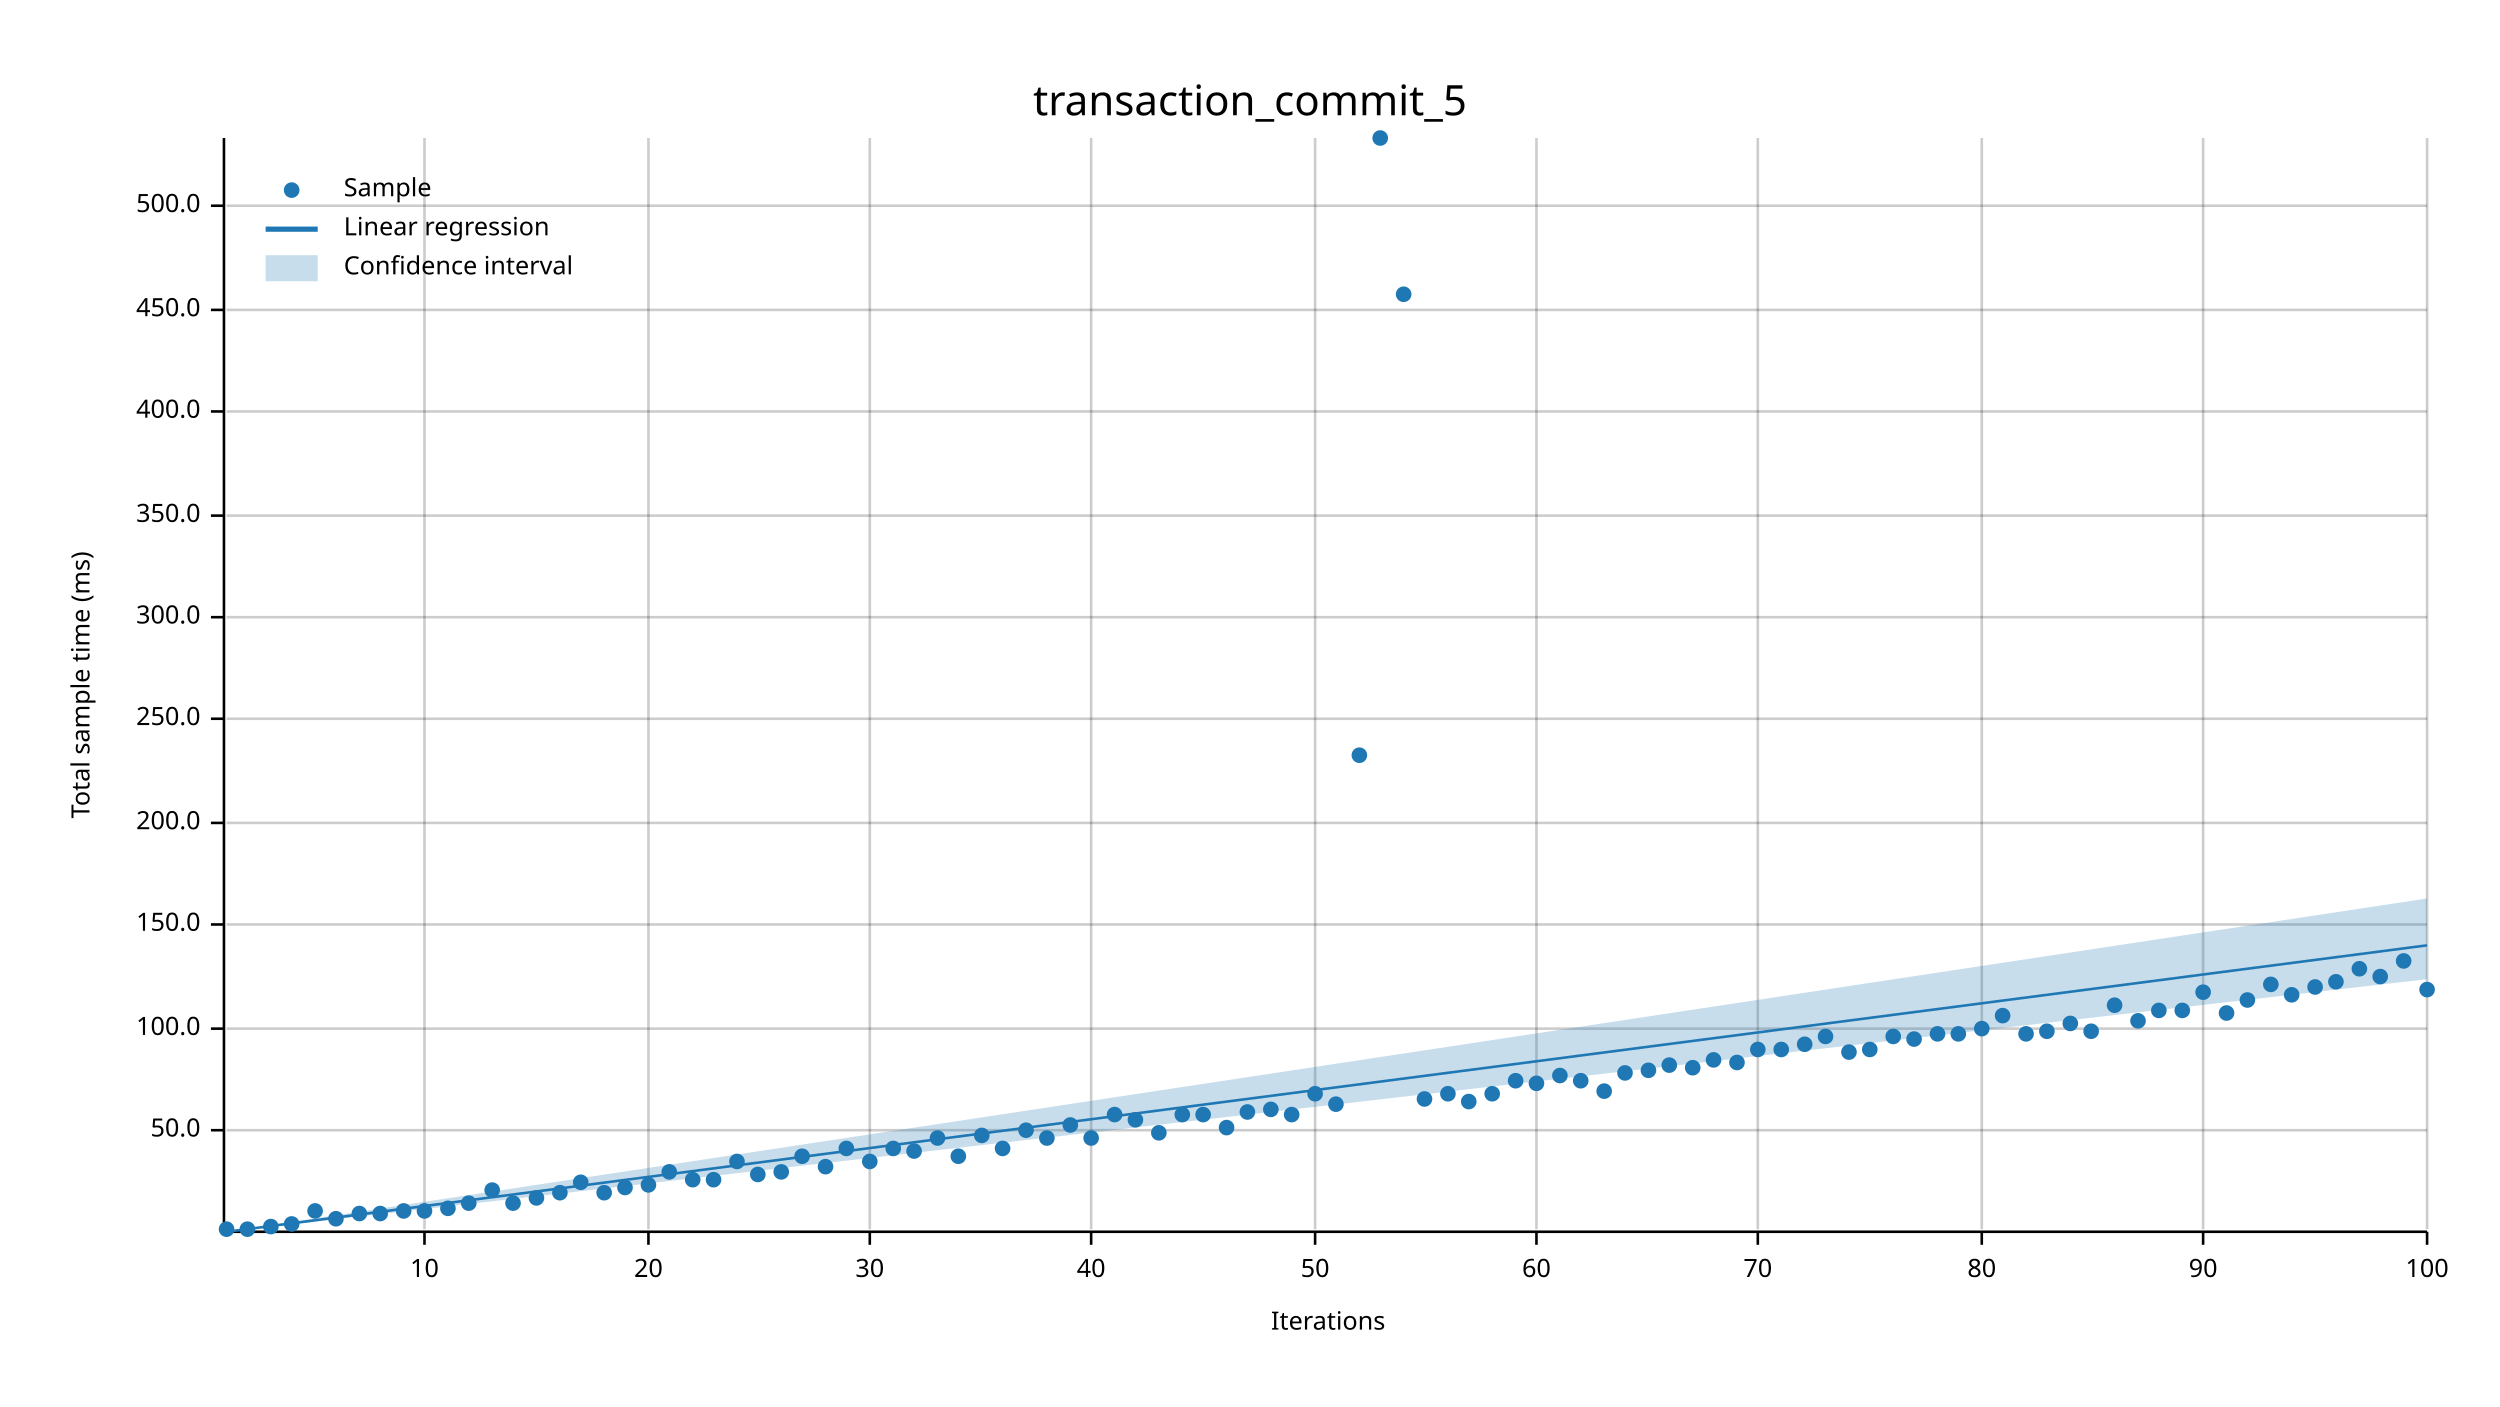
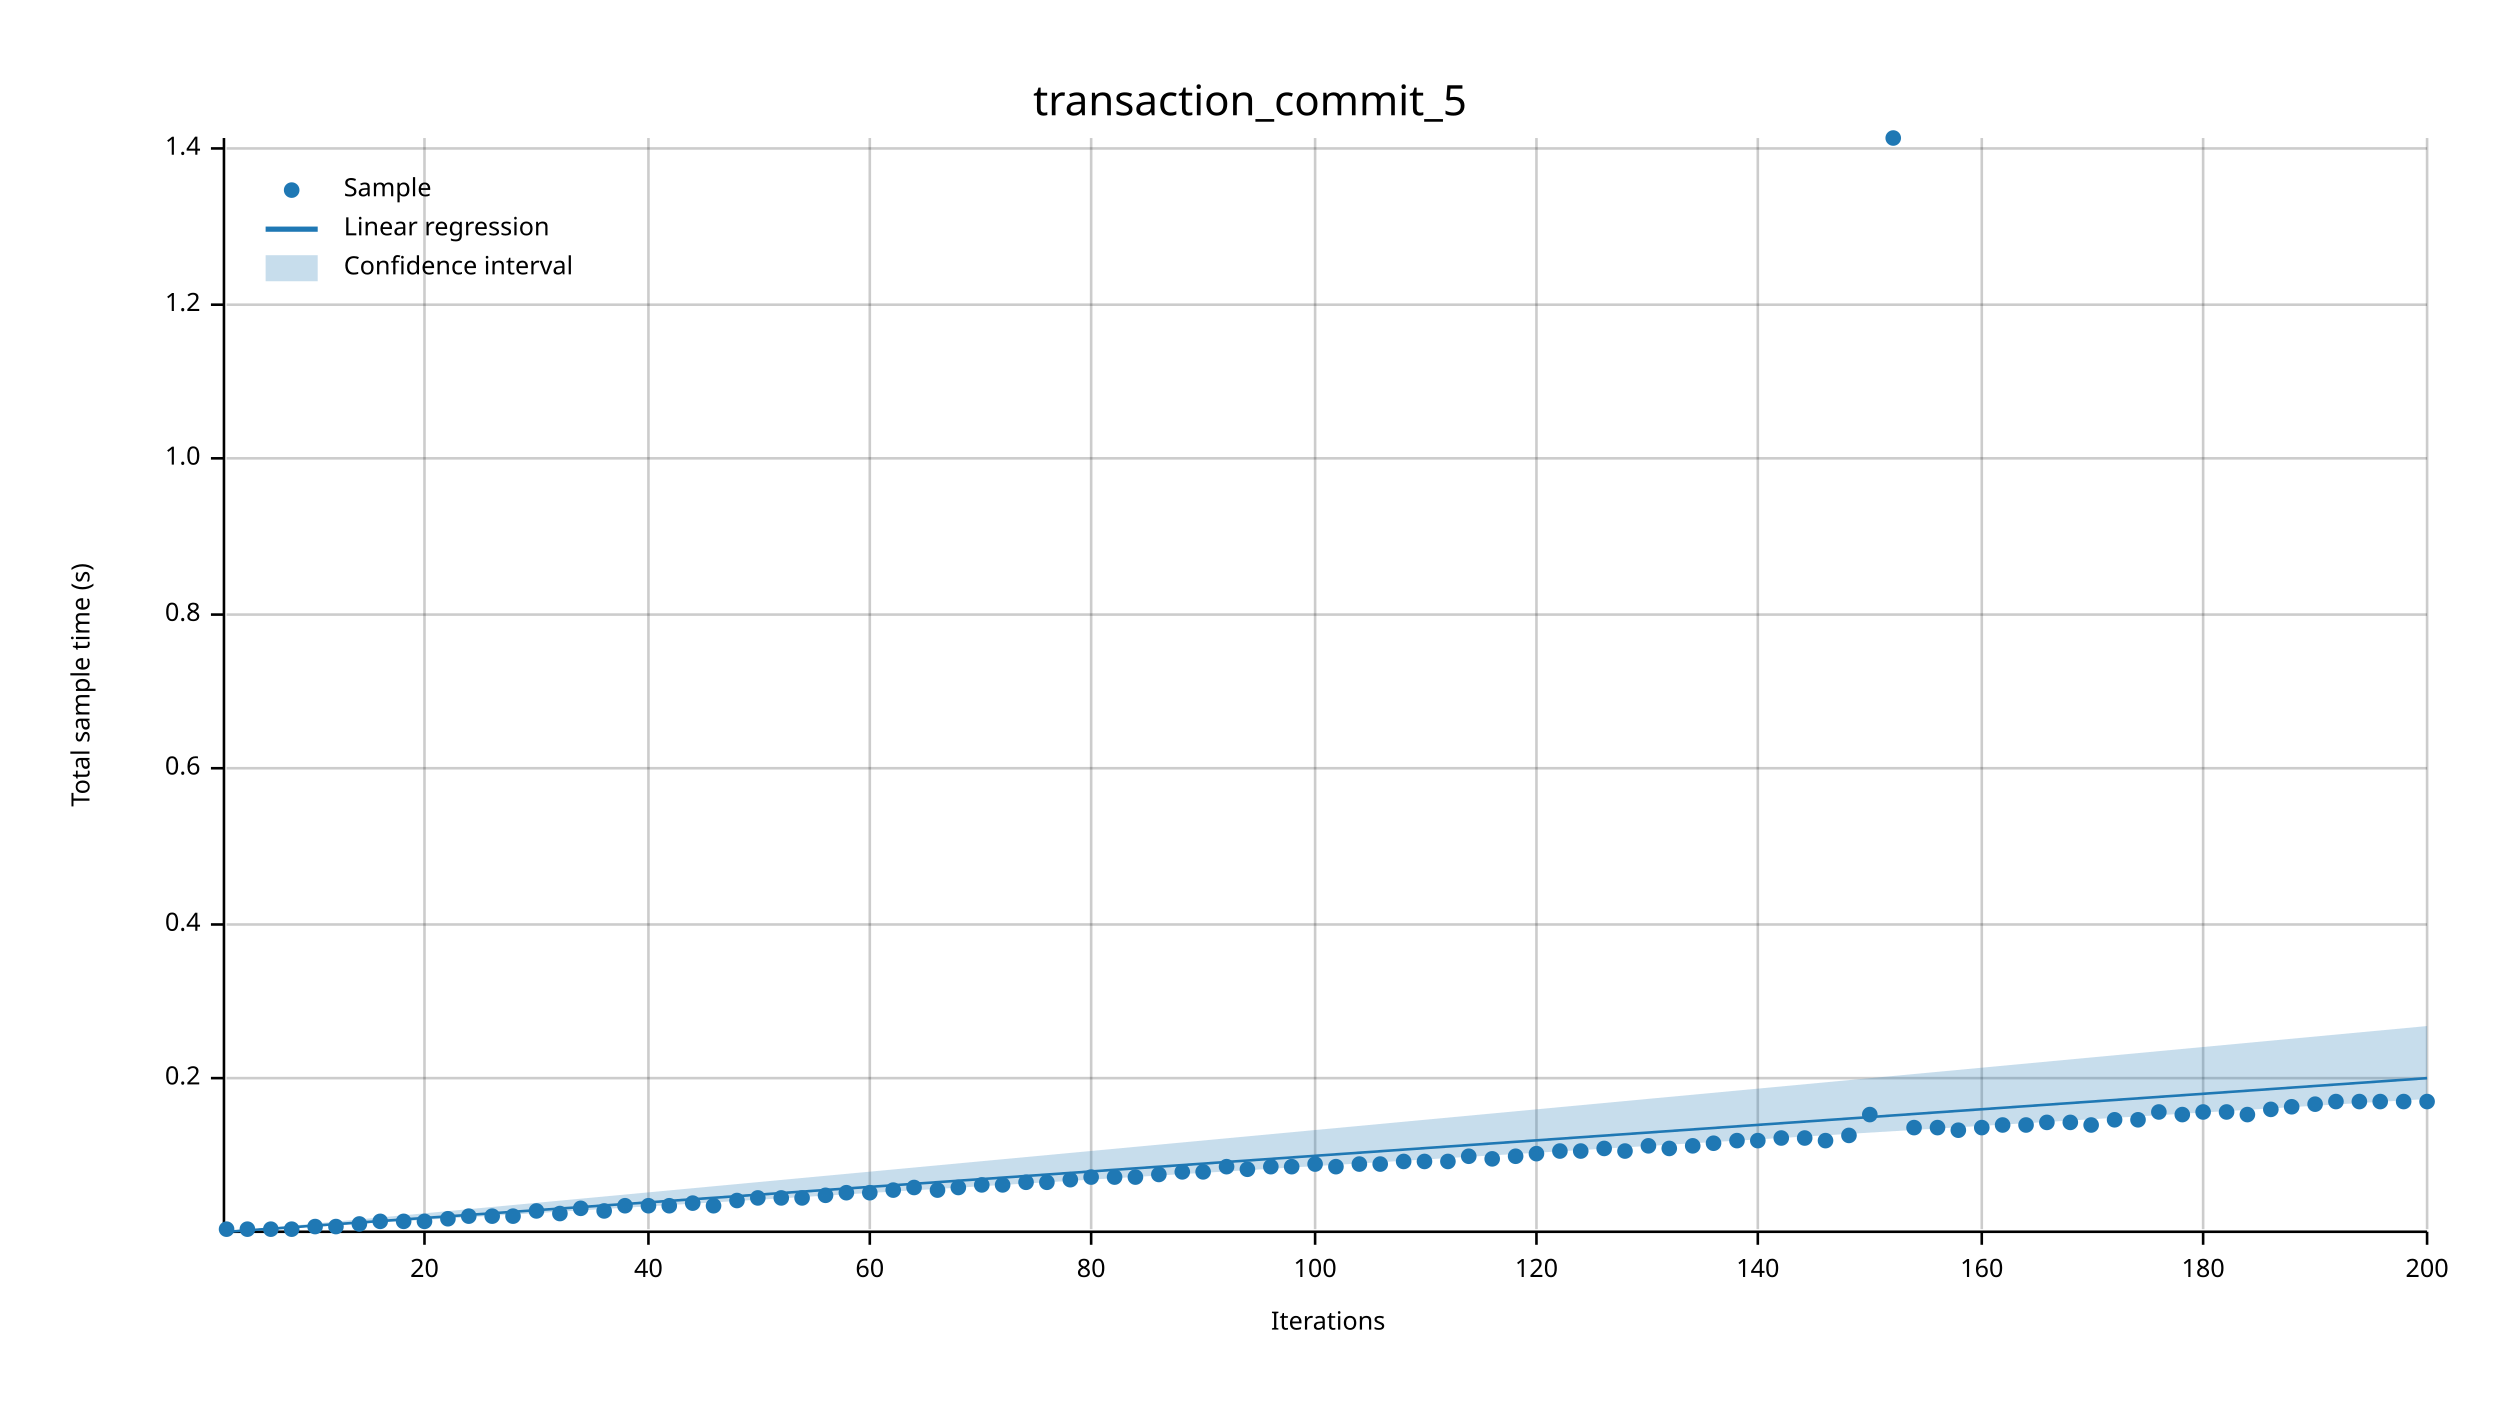
<svg xmlns="http://www.w3.org/2000/svg" width="960" height="540" viewBox="0 0 960 540">
  <text x="480" y="32" dy="0.76em" text-anchor="middle" font-family="sans-serif" font-size="16.129" opacity="1" fill="#000000">
transaction_commit_5
</text>
  <text x="27" y="263" dy="0.76em" text-anchor="middle" font-family="sans-serif" font-size="9.677" opacity="1" fill="#000000" transform="rotate(270, 27, 263)">
- Total sample time (ms)
+ Total sample time (s)
</text>
  <text x="510" y="513" dy="-0.5ex" text-anchor="middle" font-family="sans-serif" font-size="9.677" opacity="1" fill="#000000">
Iterations
</text>
  <line opacity="0.2" stroke="#000000" stroke-width="1" x1="163" y1="472" x2="163" y2="53" />
  <line opacity="0.2" stroke="#000000" stroke-width="1" x1="249" y1="472" x2="249" y2="53" />
  <line opacity="0.2" stroke="#000000" stroke-width="1" x1="334" y1="472" x2="334" y2="53" />
  <line opacity="0.2" stroke="#000000" stroke-width="1" x1="419" y1="472" x2="419" y2="53" />
  <line opacity="0.2" stroke="#000000" stroke-width="1" x1="505" y1="472" x2="505" y2="53" />
  <line opacity="0.2" stroke="#000000" stroke-width="1" x1="590" y1="472" x2="590" y2="53" />
  <line opacity="0.2" stroke="#000000" stroke-width="1" x1="675" y1="472" x2="675" y2="53" />
  <line opacity="0.2" stroke="#000000" stroke-width="1" x1="761" y1="472" x2="761" y2="53" />
  <line opacity="0.2" stroke="#000000" stroke-width="1" x1="846" y1="472" x2="846" y2="53" />
  <line opacity="0.2" stroke="#000000" stroke-width="1" x1="932" y1="472" x2="932" y2="53" />
-   <line opacity="0.2" stroke="#000000" stroke-width="1" x1="87" y1="434" x2="932" y2="434" />
-   <line opacity="0.2" stroke="#000000" stroke-width="1" x1="87" y1="395" x2="932" y2="395" />
+   <line opacity="0.2" stroke="#000000" stroke-width="1" x1="87" y1="414" x2="932" y2="414" />
  <line opacity="0.2" stroke="#000000" stroke-width="1" x1="87" y1="355" x2="932" y2="355" />
-   <line opacity="0.2" stroke="#000000" stroke-width="1" x1="87" y1="316" x2="932" y2="316" />
-   <line opacity="0.2" stroke="#000000" stroke-width="1" x1="87" y1="276" x2="932" y2="276" />
-   <line opacity="0.2" stroke="#000000" stroke-width="1" x1="87" y1="237" x2="932" y2="237" />
-   <line opacity="0.2" stroke="#000000" stroke-width="1" x1="87" y1="198" x2="932" y2="198" />
-   <line opacity="0.2" stroke="#000000" stroke-width="1" x1="87" y1="158" x2="932" y2="158" />
-   <line opacity="0.2" stroke="#000000" stroke-width="1" x1="87" y1="119" x2="932" y2="119" />
-   <line opacity="0.2" stroke="#000000" stroke-width="1" x1="87" y1="79" x2="932" y2="79" />
+   <line opacity="0.2" stroke="#000000" stroke-width="1" x1="87" y1="295" x2="932" y2="295" />
+   <line opacity="0.2" stroke="#000000" stroke-width="1" x1="87" y1="236" x2="932" y2="236" />
+   <line opacity="0.2" stroke="#000000" stroke-width="1" x1="87" y1="176" x2="932" y2="176" />
+   <line opacity="0.2" stroke="#000000" stroke-width="1" x1="87" y1="117" x2="932" y2="117" />
+   <line opacity="0.2" stroke="#000000" stroke-width="1" x1="87" y1="57" x2="932" y2="57" />
  <polyline fill="none" opacity="1" stroke="#000000" stroke-width="1" points="86,53 86,472 " />
-   <text x="77" y="434" dy="0.5ex" text-anchor="end" font-family="sans-serif" font-size="9.677" opacity="1" fill="#000000">
- 50.0
- </text>
-   <polyline fill="none" opacity="1" stroke="#000000" stroke-width="1" points="81,434 86,434 " />
-   <text x="77" y="395" dy="0.5ex" text-anchor="end" font-family="sans-serif" font-size="9.677" opacity="1" fill="#000000">
- 100.0
- </text>
-   <polyline fill="none" opacity="1" stroke="#000000" stroke-width="1" points="81,395 86,395 " />
+   <text x="77" y="414" dy="0.5ex" text-anchor="end" font-family="sans-serif" font-size="9.677" opacity="1" fill="#000000">
+ 0.2
+ </text>
+   <polyline fill="none" opacity="1" stroke="#000000" stroke-width="1" points="81,414 86,414 " />
  <text x="77" y="355" dy="0.5ex" text-anchor="end" font-family="sans-serif" font-size="9.677" opacity="1" fill="#000000">
- 150.0
+ 0.4
</text>
  <polyline fill="none" opacity="1" stroke="#000000" stroke-width="1" points="81,355 86,355 " />
-   <text x="77" y="316" dy="0.5ex" text-anchor="end" font-family="sans-serif" font-size="9.677" opacity="1" fill="#000000">
- 200.0
- </text>
-   <polyline fill="none" opacity="1" stroke="#000000" stroke-width="1" points="81,316 86,316 " />
-   <text x="77" y="276" dy="0.5ex" text-anchor="end" font-family="sans-serif" font-size="9.677" opacity="1" fill="#000000">
- 250.0
- </text>
-   <polyline fill="none" opacity="1" stroke="#000000" stroke-width="1" points="81,276 86,276 " />
-   <text x="77" y="237" dy="0.5ex" text-anchor="end" font-family="sans-serif" font-size="9.677" opacity="1" fill="#000000">
- 300.0
- </text>
-   <polyline fill="none" opacity="1" stroke="#000000" stroke-width="1" points="81,237 86,237 " />
-   <text x="77" y="198" dy="0.5ex" text-anchor="end" font-family="sans-serif" font-size="9.677" opacity="1" fill="#000000">
- 350.0
- </text>
-   <polyline fill="none" opacity="1" stroke="#000000" stroke-width="1" points="81,198 86,198 " />
-   <text x="77" y="158" dy="0.5ex" text-anchor="end" font-family="sans-serif" font-size="9.677" opacity="1" fill="#000000">
- 400.0
- </text>
-   <polyline fill="none" opacity="1" stroke="#000000" stroke-width="1" points="81,158 86,158 " />
-   <text x="77" y="119" dy="0.5ex" text-anchor="end" font-family="sans-serif" font-size="9.677" opacity="1" fill="#000000">
- 450.0
- </text>
-   <polyline fill="none" opacity="1" stroke="#000000" stroke-width="1" points="81,119 86,119 " />
-   <text x="77" y="79" dy="0.5ex" text-anchor="end" font-family="sans-serif" font-size="9.677" opacity="1" fill="#000000">
- 500.0
- </text>
-   <polyline fill="none" opacity="1" stroke="#000000" stroke-width="1" points="81,79 86,79 " />
+   <text x="77" y="295" dy="0.5ex" text-anchor="end" font-family="sans-serif" font-size="9.677" opacity="1" fill="#000000">
+ 0.6
+ </text>
+   <polyline fill="none" opacity="1" stroke="#000000" stroke-width="1" points="81,295 86,295 " />
+   <text x="77" y="236" dy="0.5ex" text-anchor="end" font-family="sans-serif" font-size="9.677" opacity="1" fill="#000000">
+ 0.8
+ </text>
+   <polyline fill="none" opacity="1" stroke="#000000" stroke-width="1" points="81,236 86,236 " />
+   <text x="77" y="176" dy="0.5ex" text-anchor="end" font-family="sans-serif" font-size="9.677" opacity="1" fill="#000000">
+ 1.0
+ </text>
+   <polyline fill="none" opacity="1" stroke="#000000" stroke-width="1" points="81,176 86,176 " />
+   <text x="77" y="117" dy="0.5ex" text-anchor="end" font-family="sans-serif" font-size="9.677" opacity="1" fill="#000000">
+ 1.2
+ </text>
+   <polyline fill="none" opacity="1" stroke="#000000" stroke-width="1" points="81,117 86,117 " />
+   <text x="77" y="57" dy="0.5ex" text-anchor="end" font-family="sans-serif" font-size="9.677" opacity="1" fill="#000000">
+ 1.4
+ </text>
+   <polyline fill="none" opacity="1" stroke="#000000" stroke-width="1" points="81,57 86,57 " />
  <polyline fill="none" opacity="1" stroke="#000000" stroke-width="1" points="87,473 932,473 " />
  <text x="163" y="483" dy="0.76em" text-anchor="middle" font-family="sans-serif" font-size="9.677" opacity="1" fill="#000000">
- 10
+ 20
</text>
  <polyline fill="none" opacity="1" stroke="#000000" stroke-width="1" points="163,473 163,478 " />
  <text x="249" y="483" dy="0.76em" text-anchor="middle" font-family="sans-serif" font-size="9.677" opacity="1" fill="#000000">
- 20
+ 40
</text>
  <polyline fill="none" opacity="1" stroke="#000000" stroke-width="1" points="249,473 249,478 " />
  <text x="334" y="483" dy="0.76em" text-anchor="middle" font-family="sans-serif" font-size="9.677" opacity="1" fill="#000000">
- 30
+ 60
</text>
  <polyline fill="none" opacity="1" stroke="#000000" stroke-width="1" points="334,473 334,478 " />
  <text x="419" y="483" dy="0.76em" text-anchor="middle" font-family="sans-serif" font-size="9.677" opacity="1" fill="#000000">
- 40
+ 80
</text>
  <polyline fill="none" opacity="1" stroke="#000000" stroke-width="1" points="419,473 419,478 " />
  <text x="505" y="483" dy="0.76em" text-anchor="middle" font-family="sans-serif" font-size="9.677" opacity="1" fill="#000000">
- 50
+ 100
</text>
  <polyline fill="none" opacity="1" stroke="#000000" stroke-width="1" points="505,473 505,478 " />
  <text x="590" y="483" dy="0.76em" text-anchor="middle" font-family="sans-serif" font-size="9.677" opacity="1" fill="#000000">
- 60
+ 120
</text>
  <polyline fill="none" opacity="1" stroke="#000000" stroke-width="1" points="590,473 590,478 " />
  <text x="675" y="483" dy="0.76em" text-anchor="middle" font-family="sans-serif" font-size="9.677" opacity="1" fill="#000000">
- 70
+ 140
</text>
  <polyline fill="none" opacity="1" stroke="#000000" stroke-width="1" points="675,473 675,478 " />
  <text x="761" y="483" dy="0.76em" text-anchor="middle" font-family="sans-serif" font-size="9.677" opacity="1" fill="#000000">
- 80
+ 160
</text>
  <polyline fill="none" opacity="1" stroke="#000000" stroke-width="1" points="761,473 761,478 " />
  <text x="846" y="483" dy="0.76em" text-anchor="middle" font-family="sans-serif" font-size="9.677" opacity="1" fill="#000000">
- 90
+ 180
</text>
  <polyline fill="none" opacity="1" stroke="#000000" stroke-width="1" points="846,473 846,478 " />
  <text x="932" y="483" dy="0.76em" text-anchor="middle" font-family="sans-serif" font-size="9.677" opacity="1" fill="#000000">
- 100
+ 200
</text>
  <polyline fill="none" opacity="1" stroke="#000000" stroke-width="1" points="932,473 932,478 " />
  <circle cx="87" cy="472" r="3" opacity="1" fill="#1F78B4" stroke="none" stroke-width="1" />
  <circle cx="95" cy="472" r="3" opacity="1" fill="#1F78B4" stroke="none" stroke-width="1" />
-   <circle cx="104" cy="471" r="3" opacity="1" fill="#1F78B4" stroke="none" stroke-width="1" />
-   <circle cx="112" cy="470" r="3" opacity="1" fill="#1F78B4" stroke="none" stroke-width="1" />
-   <circle cx="121" cy="465" r="3" opacity="1" fill="#1F78B4" stroke="none" stroke-width="1" />
-   <circle cx="129" cy="468" r="3" opacity="1" fill="#1F78B4" stroke="none" stroke-width="1" />
-   <circle cx="138" cy="466" r="3" opacity="1" fill="#1F78B4" stroke="none" stroke-width="1" />
-   <circle cx="146" cy="466" r="3" opacity="1" fill="#1F78B4" stroke="none" stroke-width="1" />
-   <circle cx="155" cy="465" r="3" opacity="1" fill="#1F78B4" stroke="none" stroke-width="1" />
-   <circle cx="163" cy="465" r="3" opacity="1" fill="#1F78B4" stroke="none" stroke-width="1" />
-   <circle cx="172" cy="464" r="3" opacity="1" fill="#1F78B4" stroke="none" stroke-width="1" />
-   <circle cx="180" cy="462" r="3" opacity="1" fill="#1F78B4" stroke="none" stroke-width="1" />
-   <circle cx="189" cy="457" r="3" opacity="1" fill="#1F78B4" stroke="none" stroke-width="1" />
-   <circle cx="197" cy="462" r="3" opacity="1" fill="#1F78B4" stroke="none" stroke-width="1" />
-   <circle cx="206" cy="460" r="3" opacity="1" fill="#1F78B4" stroke="none" stroke-width="1" />
-   <circle cx="215" cy="458" r="3" opacity="1" fill="#1F78B4" stroke="none" stroke-width="1" />
-   <circle cx="223" cy="454" r="3" opacity="1" fill="#1F78B4" stroke="none" stroke-width="1" />
-   <circle cx="232" cy="458" r="3" opacity="1" fill="#1F78B4" stroke="none" stroke-width="1" />
-   <circle cx="240" cy="456" r="3" opacity="1" fill="#1F78B4" stroke="none" stroke-width="1" />
-   <circle cx="249" cy="455" r="3" opacity="1" fill="#1F78B4" stroke="none" stroke-width="1" />
-   <circle cx="257" cy="450" r="3" opacity="1" fill="#1F78B4" stroke="none" stroke-width="1" />
-   <circle cx="266" cy="453" r="3" opacity="1" fill="#1F78B4" stroke="none" stroke-width="1" />
-   <circle cx="274" cy="453" r="3" opacity="1" fill="#1F78B4" stroke="none" stroke-width="1" />
-   <circle cx="283" cy="446" r="3" opacity="1" fill="#1F78B4" stroke="none" stroke-width="1" />
-   <circle cx="291" cy="451" r="3" opacity="1" fill="#1F78B4" stroke="none" stroke-width="1" />
-   <circle cx="300" cy="450" r="3" opacity="1" fill="#1F78B4" stroke="none" stroke-width="1" />
-   <circle cx="308" cy="444" r="3" opacity="1" fill="#1F78B4" stroke="none" stroke-width="1" />
-   <circle cx="317" cy="448" r="3" opacity="1" fill="#1F78B4" stroke="none" stroke-width="1" />
-   <circle cx="325" cy="441" r="3" opacity="1" fill="#1F78B4" stroke="none" stroke-width="1" />
-   <circle cx="334" cy="446" r="3" opacity="1" fill="#1F78B4" stroke="none" stroke-width="1" />
-   <circle cx="343" cy="441" r="3" opacity="1" fill="#1F78B4" stroke="none" stroke-width="1" />
-   <circle cx="351" cy="442" r="3" opacity="1" fill="#1F78B4" stroke="none" stroke-width="1" />
-   <circle cx="360" cy="437" r="3" opacity="1" fill="#1F78B4" stroke="none" stroke-width="1" />
-   <circle cx="368" cy="444" r="3" opacity="1" fill="#1F78B4" stroke="none" stroke-width="1" />
-   <circle cx="377" cy="436" r="3" opacity="1" fill="#1F78B4" stroke="none" stroke-width="1" />
-   <circle cx="385" cy="441" r="3" opacity="1" fill="#1F78B4" stroke="none" stroke-width="1" />
-   <circle cx="394" cy="434" r="3" opacity="1" fill="#1F78B4" stroke="none" stroke-width="1" />
-   <circle cx="402" cy="437" r="3" opacity="1" fill="#1F78B4" stroke="none" stroke-width="1" />
-   <circle cx="411" cy="432" r="3" opacity="1" fill="#1F78B4" stroke="none" stroke-width="1" />
-   <circle cx="419" cy="437" r="3" opacity="1" fill="#1F78B4" stroke="none" stroke-width="1" />
-   <circle cx="428" cy="428" r="3" opacity="1" fill="#1F78B4" stroke="none" stroke-width="1" />
-   <circle cx="436" cy="430" r="3" opacity="1" fill="#1F78B4" stroke="none" stroke-width="1" />
-   <circle cx="445" cy="435" r="3" opacity="1" fill="#1F78B4" stroke="none" stroke-width="1" />
-   <circle cx="454" cy="428" r="3" opacity="1" fill="#1F78B4" stroke="none" stroke-width="1" />
-   <circle cx="462" cy="428" r="3" opacity="1" fill="#1F78B4" stroke="none" stroke-width="1" />
-   <circle cx="471" cy="433" r="3" opacity="1" fill="#1F78B4" stroke="none" stroke-width="1" />
-   <circle cx="479" cy="427" r="3" opacity="1" fill="#1F78B4" stroke="none" stroke-width="1" />
-   <circle cx="488" cy="426" r="3" opacity="1" fill="#1F78B4" stroke="none" stroke-width="1" />
-   <circle cx="496" cy="428" r="3" opacity="1" fill="#1F78B4" stroke="none" stroke-width="1" />
-   <circle cx="505" cy="420" r="3" opacity="1" fill="#1F78B4" stroke="none" stroke-width="1" />
-   <circle cx="513" cy="424" r="3" opacity="1" fill="#1F78B4" stroke="none" stroke-width="1" />
-   <circle cx="522" cy="290" r="3" opacity="1" fill="#1F78B4" stroke="none" stroke-width="1" />
-   <circle cx="530" cy="53" r="3" opacity="1" fill="#1F78B4" stroke="none" stroke-width="1" />
-   <circle cx="539" cy="113" r="3" opacity="1" fill="#1F78B4" stroke="none" stroke-width="1" />
-   <circle cx="547" cy="422" r="3" opacity="1" fill="#1F78B4" stroke="none" stroke-width="1" />
-   <circle cx="556" cy="420" r="3" opacity="1" fill="#1F78B4" stroke="none" stroke-width="1" />
-   <circle cx="564" cy="423" r="3" opacity="1" fill="#1F78B4" stroke="none" stroke-width="1" />
-   <circle cx="573" cy="420" r="3" opacity="1" fill="#1F78B4" stroke="none" stroke-width="1" />
-   <circle cx="582" cy="415" r="3" opacity="1" fill="#1F78B4" stroke="none" stroke-width="1" />
-   <circle cx="590" cy="416" r="3" opacity="1" fill="#1F78B4" stroke="none" stroke-width="1" />
-   <circle cx="599" cy="413" r="3" opacity="1" fill="#1F78B4" stroke="none" stroke-width="1" />
-   <circle cx="607" cy="415" r="3" opacity="1" fill="#1F78B4" stroke="none" stroke-width="1" />
-   <circle cx="616" cy="419" r="3" opacity="1" fill="#1F78B4" stroke="none" stroke-width="1" />
-   <circle cx="624" cy="412" r="3" opacity="1" fill="#1F78B4" stroke="none" stroke-width="1" />
-   <circle cx="633" cy="411" r="3" opacity="1" fill="#1F78B4" stroke="none" stroke-width="1" />
-   <circle cx="641" cy="409" r="3" opacity="1" fill="#1F78B4" stroke="none" stroke-width="1" />
-   <circle cx="650" cy="410" r="3" opacity="1" fill="#1F78B4" stroke="none" stroke-width="1" />
-   <circle cx="658" cy="407" r="3" opacity="1" fill="#1F78B4" stroke="none" stroke-width="1" />
-   <circle cx="667" cy="408" r="3" opacity="1" fill="#1F78B4" stroke="none" stroke-width="1" />
-   <circle cx="675" cy="403" r="3" opacity="1" fill="#1F78B4" stroke="none" stroke-width="1" />
-   <circle cx="684" cy="403" r="3" opacity="1" fill="#1F78B4" stroke="none" stroke-width="1" />
-   <circle cx="693" cy="401" r="3" opacity="1" fill="#1F78B4" stroke="none" stroke-width="1" />
-   <circle cx="701" cy="398" r="3" opacity="1" fill="#1F78B4" stroke="none" stroke-width="1" />
-   <circle cx="710" cy="404" r="3" opacity="1" fill="#1F78B4" stroke="none" stroke-width="1" />
-   <circle cx="718" cy="403" r="3" opacity="1" fill="#1F78B4" stroke="none" stroke-width="1" />
-   <circle cx="727" cy="398" r="3" opacity="1" fill="#1F78B4" stroke="none" stroke-width="1" />
-   <circle cx="735" cy="399" r="3" opacity="1" fill="#1F78B4" stroke="none" stroke-width="1" />
-   <circle cx="744" cy="397" r="3" opacity="1" fill="#1F78B4" stroke="none" stroke-width="1" />
-   <circle cx="752" cy="397" r="3" opacity="1" fill="#1F78B4" stroke="none" stroke-width="1" />
-   <circle cx="761" cy="395" r="3" opacity="1" fill="#1F78B4" stroke="none" stroke-width="1" />
-   <circle cx="769" cy="390" r="3" opacity="1" fill="#1F78B4" stroke="none" stroke-width="1" />
-   <circle cx="778" cy="397" r="3" opacity="1" fill="#1F78B4" stroke="none" stroke-width="1" />
-   <circle cx="786" cy="396" r="3" opacity="1" fill="#1F78B4" stroke="none" stroke-width="1" />
-   <circle cx="795" cy="393" r="3" opacity="1" fill="#1F78B4" stroke="none" stroke-width="1" />
-   <circle cx="803" cy="396" r="3" opacity="1" fill="#1F78B4" stroke="none" stroke-width="1" />
-   <circle cx="812" cy="386" r="3" opacity="1" fill="#1F78B4" stroke="none" stroke-width="1" />
-   <circle cx="821" cy="392" r="3" opacity="1" fill="#1F78B4" stroke="none" stroke-width="1" />
-   <circle cx="829" cy="388" r="3" opacity="1" fill="#1F78B4" stroke="none" stroke-width="1" />
-   <circle cx="838" cy="388" r="3" opacity="1" fill="#1F78B4" stroke="none" stroke-width="1" />
-   <circle cx="846" cy="381" r="3" opacity="1" fill="#1F78B4" stroke="none" stroke-width="1" />
-   <circle cx="855" cy="389" r="3" opacity="1" fill="#1F78B4" stroke="none" stroke-width="1" />
-   <circle cx="863" cy="384" r="3" opacity="1" fill="#1F78B4" stroke="none" stroke-width="1" />
-   <circle cx="872" cy="378" r="3" opacity="1" fill="#1F78B4" stroke="none" stroke-width="1" />
-   <circle cx="880" cy="382" r="3" opacity="1" fill="#1F78B4" stroke="none" stroke-width="1" />
-   <circle cx="889" cy="379" r="3" opacity="1" fill="#1F78B4" stroke="none" stroke-width="1" />
-   <circle cx="897" cy="377" r="3" opacity="1" fill="#1F78B4" stroke="none" stroke-width="1" />
-   <circle cx="906" cy="372" r="3" opacity="1" fill="#1F78B4" stroke="none" stroke-width="1" />
-   <circle cx="914" cy="375" r="3" opacity="1" fill="#1F78B4" stroke="none" stroke-width="1" />
-   <circle cx="923" cy="369" r="3" opacity="1" fill="#1F78B4" stroke="none" stroke-width="1" />
-   <circle cx="932" cy="380" r="3" opacity="1" fill="#1F78B4" stroke="none" stroke-width="1" />
-   <polyline fill="none" opacity="1" stroke="#1F78B4" stroke-width="1" points="87,473 932,363 " />
-   <polygon opacity="0.25" fill="#1F78B4" points="87,473 932,376 932,345 " />
+   <circle cx="104" cy="472" r="3" opacity="1" fill="#1F78B4" stroke="none" stroke-width="1" />
+   <circle cx="112" cy="472" r="3" opacity="1" fill="#1F78B4" stroke="none" stroke-width="1" />
+   <circle cx="121" cy="471" r="3" opacity="1" fill="#1F78B4" stroke="none" stroke-width="1" />
+   <circle cx="129" cy="471" r="3" opacity="1" fill="#1F78B4" stroke="none" stroke-width="1" />
+   <circle cx="138" cy="470" r="3" opacity="1" fill="#1F78B4" stroke="none" stroke-width="1" />
+   <circle cx="146" cy="469" r="3" opacity="1" fill="#1F78B4" stroke="none" stroke-width="1" />
+   <circle cx="155" cy="469" r="3" opacity="1" fill="#1F78B4" stroke="none" stroke-width="1" />
+   <circle cx="163" cy="469" r="3" opacity="1" fill="#1F78B4" stroke="none" stroke-width="1" />
+   <circle cx="172" cy="468" r="3" opacity="1" fill="#1F78B4" stroke="none" stroke-width="1" />
+   <circle cx="180" cy="467" r="3" opacity="1" fill="#1F78B4" stroke="none" stroke-width="1" />
+   <circle cx="189" cy="467" r="3" opacity="1" fill="#1F78B4" stroke="none" stroke-width="1" />
+   <circle cx="197" cy="467" r="3" opacity="1" fill="#1F78B4" stroke="none" stroke-width="1" />
+   <circle cx="206" cy="465" r="3" opacity="1" fill="#1F78B4" stroke="none" stroke-width="1" />
+   <circle cx="215" cy="466" r="3" opacity="1" fill="#1F78B4" stroke="none" stroke-width="1" />
+   <circle cx="223" cy="464" r="3" opacity="1" fill="#1F78B4" stroke="none" stroke-width="1" />
+   <circle cx="232" cy="465" r="3" opacity="1" fill="#1F78B4" stroke="none" stroke-width="1" />
+   <circle cx="240" cy="463" r="3" opacity="1" fill="#1F78B4" stroke="none" stroke-width="1" />
+   <circle cx="249" cy="463" r="3" opacity="1" fill="#1F78B4" stroke="none" stroke-width="1" />
+   <circle cx="257" cy="463" r="3" opacity="1" fill="#1F78B4" stroke="none" stroke-width="1" />
+   <circle cx="266" cy="462" r="3" opacity="1" fill="#1F78B4" stroke="none" stroke-width="1" />
+   <circle cx="274" cy="463" r="3" opacity="1" fill="#1F78B4" stroke="none" stroke-width="1" />
+   <circle cx="283" cy="461" r="3" opacity="1" fill="#1F78B4" stroke="none" stroke-width="1" />
+   <circle cx="291" cy="460" r="3" opacity="1" fill="#1F78B4" stroke="none" stroke-width="1" />
+   <circle cx="300" cy="460" r="3" opacity="1" fill="#1F78B4" stroke="none" stroke-width="1" />
+   <circle cx="308" cy="460" r="3" opacity="1" fill="#1F78B4" stroke="none" stroke-width="1" />
+   <circle cx="317" cy="459" r="3" opacity="1" fill="#1F78B4" stroke="none" stroke-width="1" />
+   <circle cx="325" cy="458" r="3" opacity="1" fill="#1F78B4" stroke="none" stroke-width="1" />
+   <circle cx="334" cy="458" r="3" opacity="1" fill="#1F78B4" stroke="none" stroke-width="1" />
+   <circle cx="343" cy="457" r="3" opacity="1" fill="#1F78B4" stroke="none" stroke-width="1" />
+   <circle cx="351" cy="456" r="3" opacity="1" fill="#1F78B4" stroke="none" stroke-width="1" />
+   <circle cx="360" cy="457" r="3" opacity="1" fill="#1F78B4" stroke="none" stroke-width="1" />
+   <circle cx="368" cy="456" r="3" opacity="1" fill="#1F78B4" stroke="none" stroke-width="1" />
+   <circle cx="377" cy="455" r="3" opacity="1" fill="#1F78B4" stroke="none" stroke-width="1" />
+   <circle cx="385" cy="455" r="3" opacity="1" fill="#1F78B4" stroke="none" stroke-width="1" />
+   <circle cx="394" cy="454" r="3" opacity="1" fill="#1F78B4" stroke="none" stroke-width="1" />
+   <circle cx="402" cy="454" r="3" opacity="1" fill="#1F78B4" stroke="none" stroke-width="1" />
+   <circle cx="411" cy="453" r="3" opacity="1" fill="#1F78B4" stroke="none" stroke-width="1" />
+   <circle cx="419" cy="452" r="3" opacity="1" fill="#1F78B4" stroke="none" stroke-width="1" />
+   <circle cx="428" cy="452" r="3" opacity="1" fill="#1F78B4" stroke="none" stroke-width="1" />
+   <circle cx="436" cy="452" r="3" opacity="1" fill="#1F78B4" stroke="none" stroke-width="1" />
+   <circle cx="445" cy="451" r="3" opacity="1" fill="#1F78B4" stroke="none" stroke-width="1" />
+   <circle cx="454" cy="450" r="3" opacity="1" fill="#1F78B4" stroke="none" stroke-width="1" />
+   <circle cx="462" cy="450" r="3" opacity="1" fill="#1F78B4" stroke="none" stroke-width="1" />
+   <circle cx="471" cy="448" r="3" opacity="1" fill="#1F78B4" stroke="none" stroke-width="1" />
+   <circle cx="479" cy="449" r="3" opacity="1" fill="#1F78B4" stroke="none" stroke-width="1" />
+   <circle cx="488" cy="448" r="3" opacity="1" fill="#1F78B4" stroke="none" stroke-width="1" />
+   <circle cx="496" cy="448" r="3" opacity="1" fill="#1F78B4" stroke="none" stroke-width="1" />
+   <circle cx="505" cy="447" r="3" opacity="1" fill="#1F78B4" stroke="none" stroke-width="1" />
+   <circle cx="513" cy="448" r="3" opacity="1" fill="#1F78B4" stroke="none" stroke-width="1" />
+   <circle cx="522" cy="447" r="3" opacity="1" fill="#1F78B4" stroke="none" stroke-width="1" />
+   <circle cx="530" cy="447" r="3" opacity="1" fill="#1F78B4" stroke="none" stroke-width="1" />
+   <circle cx="539" cy="446" r="3" opacity="1" fill="#1F78B4" stroke="none" stroke-width="1" />
+   <circle cx="547" cy="446" r="3" opacity="1" fill="#1F78B4" stroke="none" stroke-width="1" />
+   <circle cx="556" cy="446" r="3" opacity="1" fill="#1F78B4" stroke="none" stroke-width="1" />
+   <circle cx="564" cy="444" r="3" opacity="1" fill="#1F78B4" stroke="none" stroke-width="1" />
+   <circle cx="573" cy="445" r="3" opacity="1" fill="#1F78B4" stroke="none" stroke-width="1" />
+   <circle cx="582" cy="444" r="3" opacity="1" fill="#1F78B4" stroke="none" stroke-width="1" />
+   <circle cx="590" cy="443" r="3" opacity="1" fill="#1F78B4" stroke="none" stroke-width="1" />
+   <circle cx="599" cy="442" r="3" opacity="1" fill="#1F78B4" stroke="none" stroke-width="1" />
+   <circle cx="607" cy="442" r="3" opacity="1" fill="#1F78B4" stroke="none" stroke-width="1" />
+   <circle cx="616" cy="441" r="3" opacity="1" fill="#1F78B4" stroke="none" stroke-width="1" />
+   <circle cx="624" cy="442" r="3" opacity="1" fill="#1F78B4" stroke="none" stroke-width="1" />
+   <circle cx="633" cy="440" r="3" opacity="1" fill="#1F78B4" stroke="none" stroke-width="1" />
+   <circle cx="641" cy="441" r="3" opacity="1" fill="#1F78B4" stroke="none" stroke-width="1" />
+   <circle cx="650" cy="440" r="3" opacity="1" fill="#1F78B4" stroke="none" stroke-width="1" />
+   <circle cx="658" cy="439" r="3" opacity="1" fill="#1F78B4" stroke="none" stroke-width="1" />
+   <circle cx="667" cy="438" r="3" opacity="1" fill="#1F78B4" stroke="none" stroke-width="1" />
+   <circle cx="675" cy="438" r="3" opacity="1" fill="#1F78B4" stroke="none" stroke-width="1" />
+   <circle cx="684" cy="437" r="3" opacity="1" fill="#1F78B4" stroke="none" stroke-width="1" />
+   <circle cx="693" cy="437" r="3" opacity="1" fill="#1F78B4" stroke="none" stroke-width="1" />
+   <circle cx="701" cy="438" r="3" opacity="1" fill="#1F78B4" stroke="none" stroke-width="1" />
+   <circle cx="710" cy="436" r="3" opacity="1" fill="#1F78B4" stroke="none" stroke-width="1" />
+   <circle cx="718" cy="428" r="3" opacity="1" fill="#1F78B4" stroke="none" stroke-width="1" />
+   <circle cx="727" cy="53" r="3" opacity="1" fill="#1F78B4" stroke="none" stroke-width="1" />
+   <circle cx="735" cy="433" r="3" opacity="1" fill="#1F78B4" stroke="none" stroke-width="1" />
+   <circle cx="744" cy="433" r="3" opacity="1" fill="#1F78B4" stroke="none" stroke-width="1" />
+   <circle cx="752" cy="434" r="3" opacity="1" fill="#1F78B4" stroke="none" stroke-width="1" />
+   <circle cx="761" cy="433" r="3" opacity="1" fill="#1F78B4" stroke="none" stroke-width="1" />
+   <circle cx="769" cy="432" r="3" opacity="1" fill="#1F78B4" stroke="none" stroke-width="1" />
+   <circle cx="778" cy="432" r="3" opacity="1" fill="#1F78B4" stroke="none" stroke-width="1" />
+   <circle cx="786" cy="431" r="3" opacity="1" fill="#1F78B4" stroke="none" stroke-width="1" />
+   <circle cx="795" cy="431" r="3" opacity="1" fill="#1F78B4" stroke="none" stroke-width="1" />
+   <circle cx="803" cy="432" r="3" opacity="1" fill="#1F78B4" stroke="none" stroke-width="1" />
+   <circle cx="812" cy="430" r="3" opacity="1" fill="#1F78B4" stroke="none" stroke-width="1" />
+   <circle cx="821" cy="430" r="3" opacity="1" fill="#1F78B4" stroke="none" stroke-width="1" />
+   <circle cx="829" cy="427" r="3" opacity="1" fill="#1F78B4" stroke="none" stroke-width="1" />
+   <circle cx="838" cy="428" r="3" opacity="1" fill="#1F78B4" stroke="none" stroke-width="1" />
+   <circle cx="846" cy="427" r="3" opacity="1" fill="#1F78B4" stroke="none" stroke-width="1" />
+   <circle cx="855" cy="427" r="3" opacity="1" fill="#1F78B4" stroke="none" stroke-width="1" />
+   <circle cx="863" cy="428" r="3" opacity="1" fill="#1F78B4" stroke="none" stroke-width="1" />
+   <circle cx="872" cy="426" r="3" opacity="1" fill="#1F78B4" stroke="none" stroke-width="1" />
+   <circle cx="880" cy="425" r="3" opacity="1" fill="#1F78B4" stroke="none" stroke-width="1" />
+   <circle cx="889" cy="424" r="3" opacity="1" fill="#1F78B4" stroke="none" stroke-width="1" />
+   <circle cx="897" cy="423" r="3" opacity="1" fill="#1F78B4" stroke="none" stroke-width="1" />
+   <circle cx="906" cy="423" r="3" opacity="1" fill="#1F78B4" stroke="none" stroke-width="1" />
+   <circle cx="914" cy="423" r="3" opacity="1" fill="#1F78B4" stroke="none" stroke-width="1" />
+   <circle cx="923" cy="423" r="3" opacity="1" fill="#1F78B4" stroke="none" stroke-width="1" />
+   <circle cx="932" cy="423" r="3" opacity="1" fill="#1F78B4" stroke="none" stroke-width="1" />
+   <polyline fill="none" opacity="1" stroke="#1F78B4" stroke-width="1" points="87,473 932,414 " />
+   <polygon opacity="0.25" fill="#1F78B4" points="87,473 932,422 932,394 " />
  <text x="132" y="68" dy="0.76em" text-anchor="start" font-family="sans-serif" font-size="9.677" opacity="1" fill="#000000">
Sample
</text>
  <text x="132" y="83" dy="0.76em" text-anchor="start" font-family="sans-serif" font-size="9.677" opacity="1" fill="#000000">
Linear regression
</text>
  <text x="132" y="98" dy="0.76em" text-anchor="start" font-family="sans-serif" font-size="9.677" opacity="1" fill="#000000">
Confidence interval
</text>
  <circle cx="112" cy="73" r="3" opacity="1" fill="#1F78B4" stroke="none" stroke-width="1" />
  <polyline fill="none" opacity="1" stroke="#1F78B4" stroke-width="2" points="102,88 122,88 " />
  <rect x="102" y="98" width="20" height="10" opacity="0.25" fill="#1F78B4" stroke="none" />
</svg>
